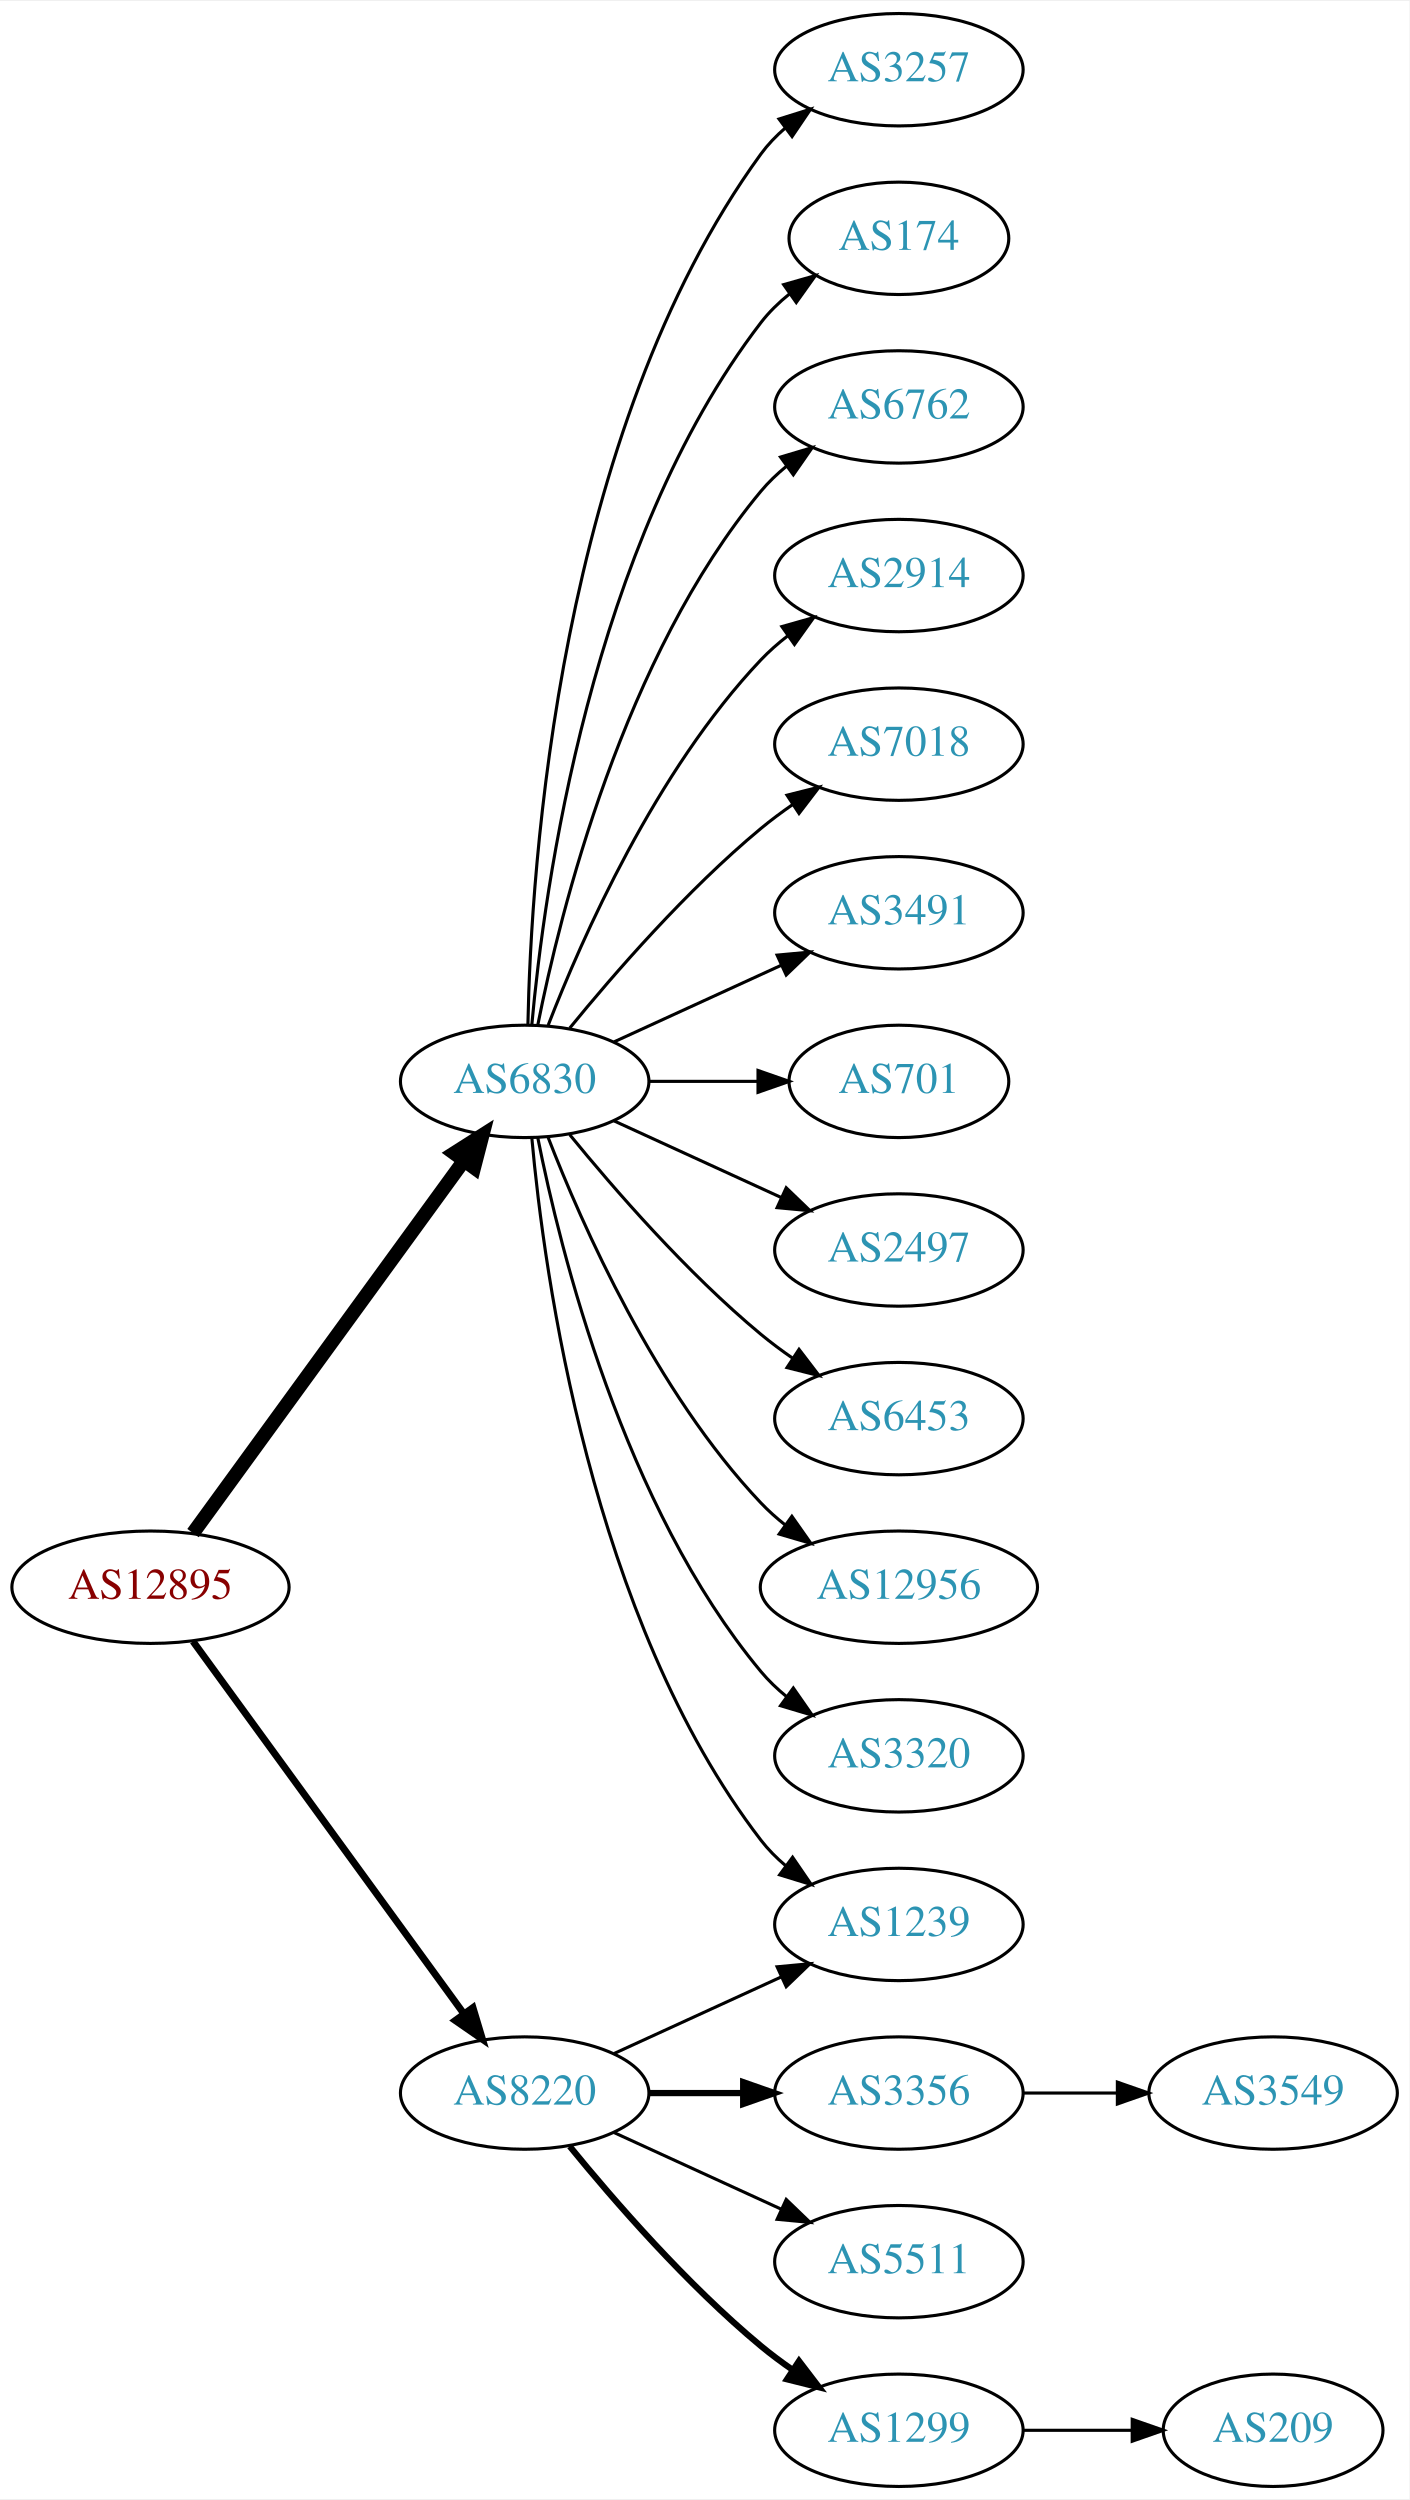
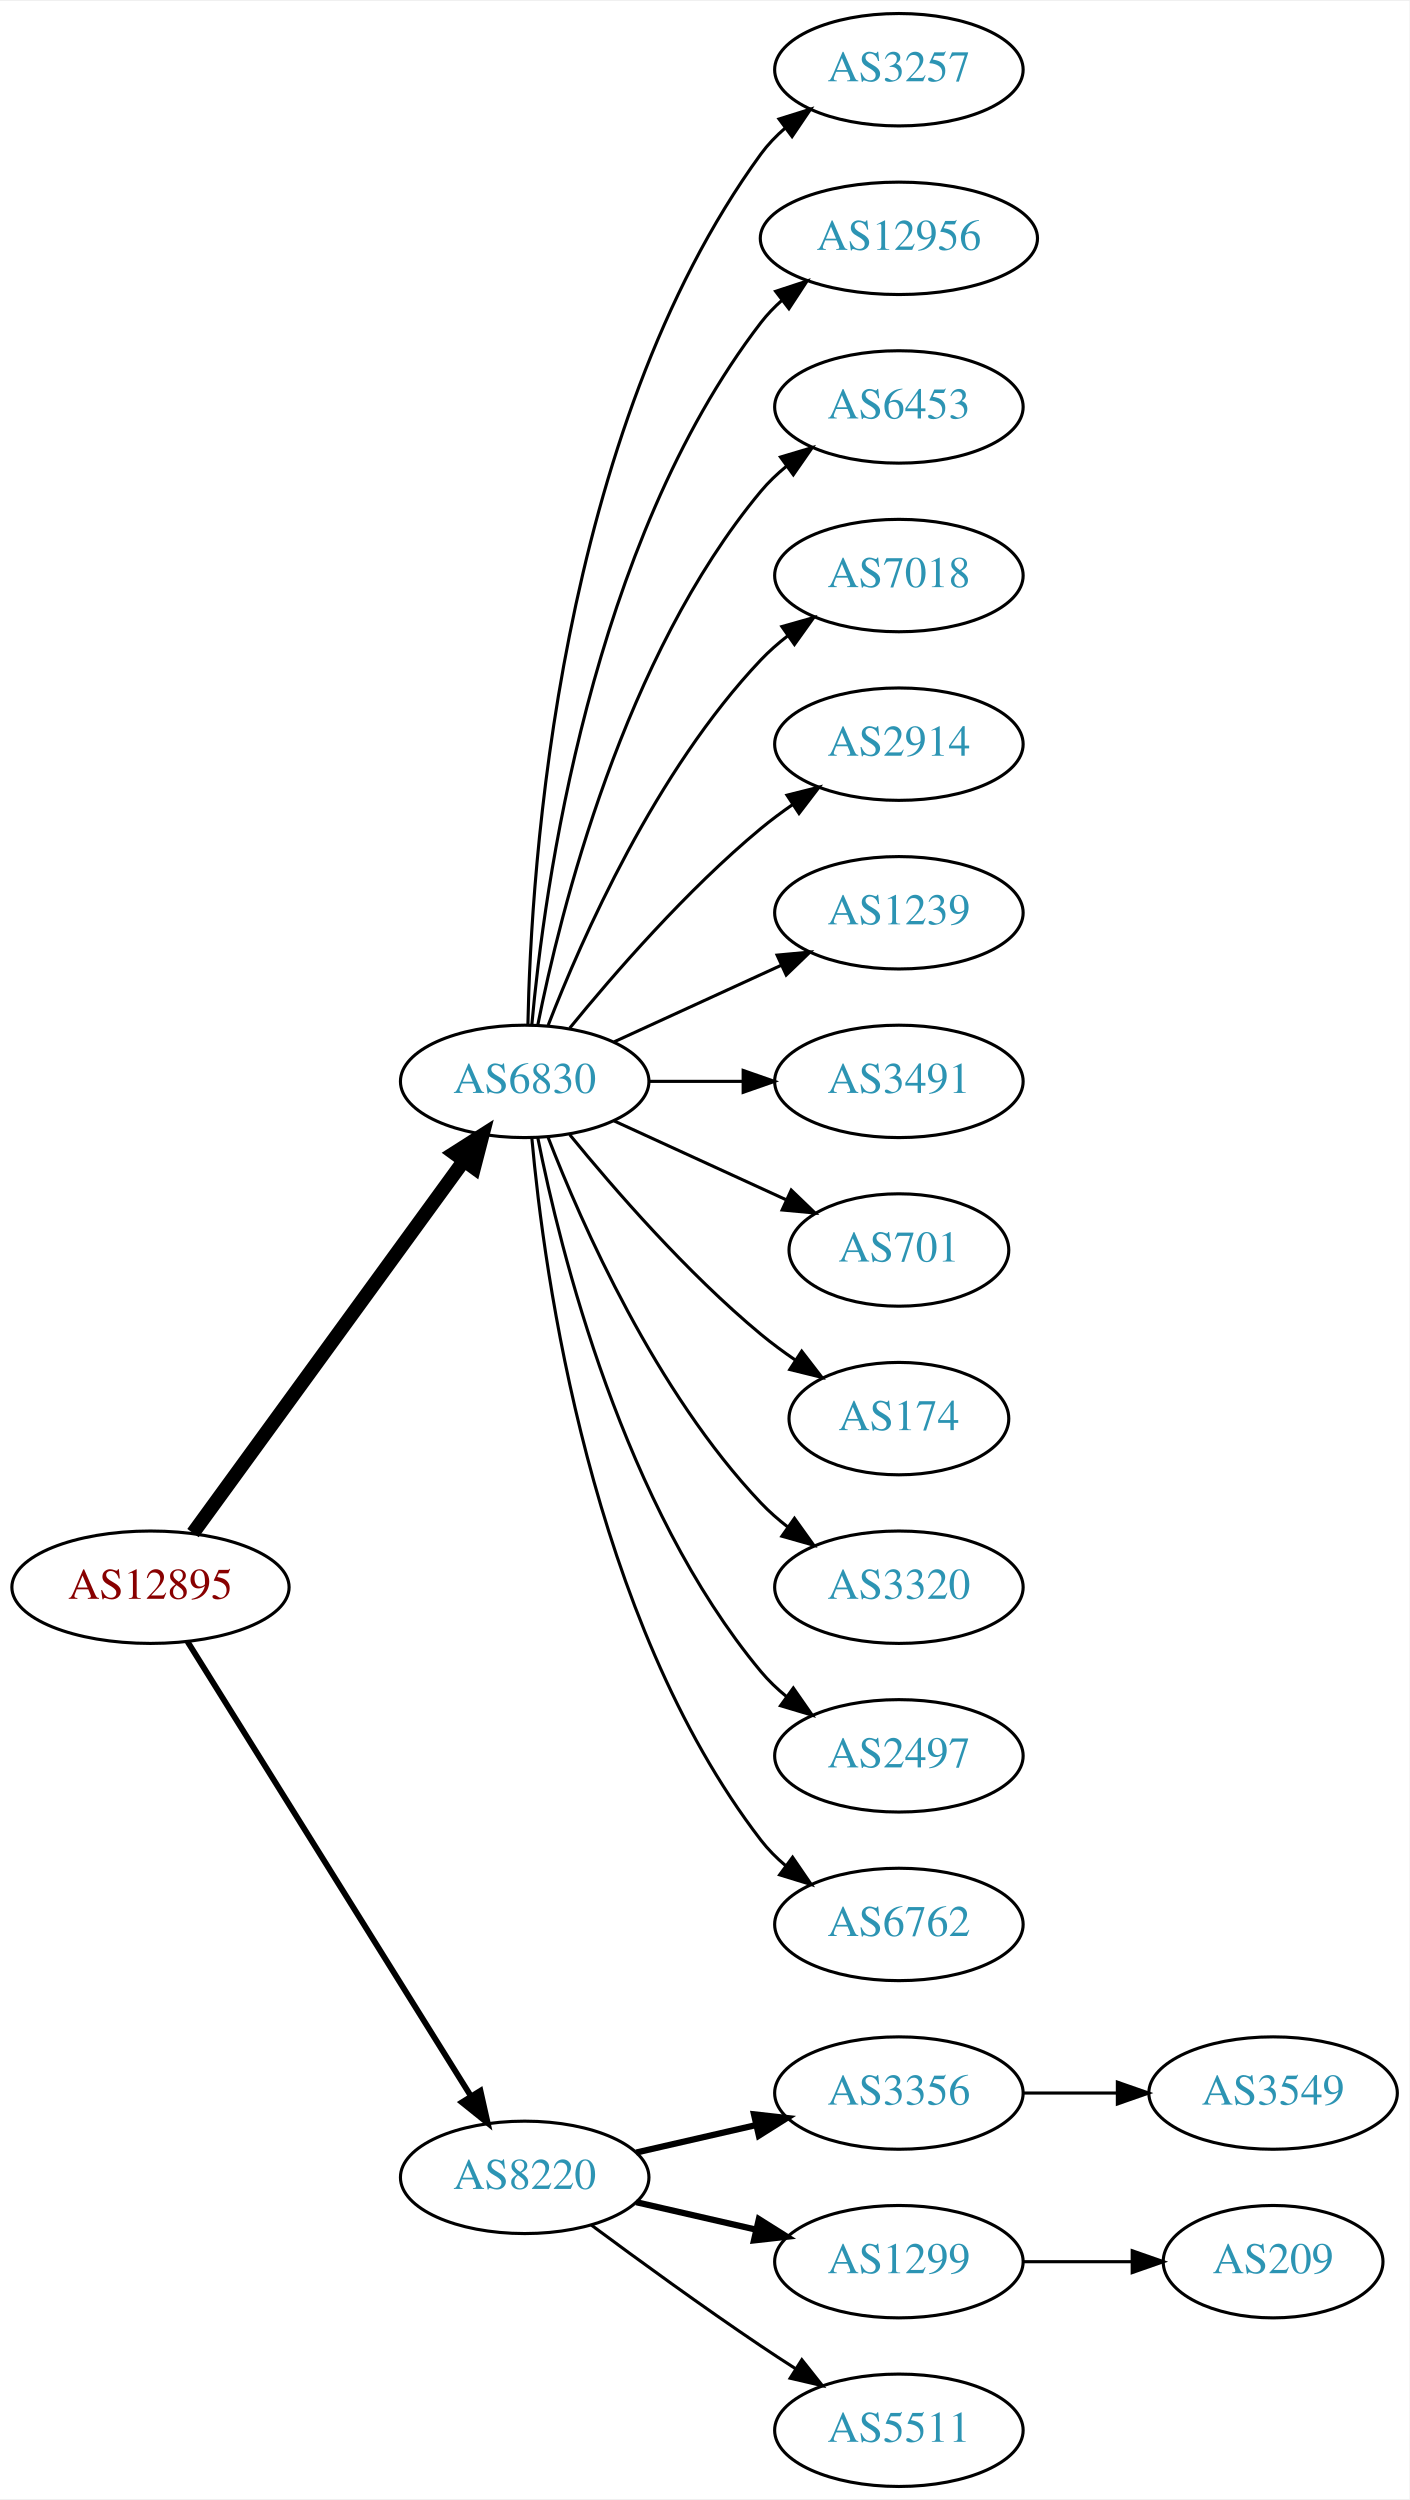
<svg xmlns="http://www.w3.org/2000/svg" xmlns:xlink="http://www.w3.org/1999/xlink" width="451pt" height="800pt" viewBox="0.00 0.00 451.37 800.00">
  <g id="graph0" class="graph" transform="scale(1 1) rotate(0) translate(4 796)">
    <polygon fill="white" stroke="none" points="-4,4 -4,-796 447.37,-796 447.37,4 -4,4" />
    <g id="node1" class="node">
      <g id="a_node1">
        <a xlink:href="/asn/12895" xlink:title="AS12895 ~ Vienna, Austria [AT]">
          <ellipse fill="#ffffff" stroke="black" cx="44.196" cy="-288" rx="44.393" ry="18" />
          <text text-anchor="middle" x="44.196" y="-284.3" font-family="Times,serif" font-size="14.00" fill="#880000">AS12895</text>
        </a>
      </g>
    </g>
    <g id="node2" class="node">
      <g id="a_node2">
        <a xlink:href="/asn/6830" xlink:title="AS6830 ~ LGI-UPC [AT]">
          <ellipse fill="#ffffff" stroke="black" cx="164.039" cy="-450" rx="39.794" ry="18" />
          <text text-anchor="middle" x="164.039" y="-446.3" font-family="Times,serif" font-size="14.00" fill="#2c94b3">AS6830</text>
        </a>
      </g>
    </g>
    <g id="edge1" class="edge">
      <path fill="none" stroke="black" stroke-width="4.5" d="M57.807,-305.337C78.628,-333.96 120.29,-391.233 144.479,-424.486" />
      <polygon fill="black" stroke="black" stroke-width="4.5" points="141.451,-427.017 150.518,-432.788 147.82,-422.385 141.451,-427.017" />
    </g>
    <g id="node3" class="node">
      <g id="a_node3">
        <a xlink:href="/asn/8220" xlink:title="AS8220 ~ COLT [GB]">
-           <ellipse fill="#ffffff" stroke="black" cx="164.039" cy="-126" rx="39.794" ry="18" />
-           <text text-anchor="middle" x="164.039" y="-122.3" font-family="Times,serif" font-size="14.00" fill="#2c94b3">AS8220</text>
+           <ellipse fill="#ffffff" stroke="black" cx="164.039" cy="-99" rx="39.794" ry="18" />
+           <text text-anchor="middle" x="164.039" y="-95.3" font-family="Times,serif" font-size="14.00" fill="#2c94b3">AS8220</text>
        </a>
      </g>
    </g>
    <g id="edge2" class="edge">
-       <path fill="none" stroke="black" stroke-width="2.25" d="M57.807,-270.663C78.628,-242.04 120.29,-184.767 144.479,-151.514" />
-       <polygon fill="black" stroke="black" stroke-width="2.25" points="147.466,-153.358 150.518,-143.212 141.805,-149.24 147.466,-153.358" />
+       <path fill="none" stroke="black" stroke-width="1.875" d="M56.071,-270.558C76.855,-237.225 122.315,-164.314 146.744,-125.134" />
+       <polygon fill="black" stroke="black" stroke-width="1.875" points="149.869,-126.737 152.19,-116.4 143.929,-123.034 149.869,-126.737" />
    </g>
    <g id="node4" class="node">
      <g id="a_node4">
        <a xlink:href="/asn/3257" xlink:title="AS3257 ~ GTT [DE]">
          <ellipse fill="#ffffff" stroke="black" cx="283.881" cy="-774" rx="39.794" ry="18" />
          <text text-anchor="middle" x="283.881" y="-770.3" font-family="Times,serif" font-size="14.00" fill="#2c94b3">AS3257</text>
        </a>
      </g>
    </g>
    <g id="edge3" class="edge">
      <path fill="none" stroke="black" d="M165.071,-468.337C166.044,-518.079 174.763,-657.806 239.685,-747 241.897,-750.039 244.565,-752.813 247.477,-755.326" />
      <polygon fill="black" stroke="black" points="245.495,-758.214 255.608,-761.373 249.672,-752.597 245.495,-758.214" />
    </g>
    <g id="node5" class="node">
      <g id="a_node5">
-         <a xlink:href="/asn/174" xlink:title="AS174 ~ Cogent Communications [US]">
-           <ellipse fill="#ffffff" stroke="black" cx="283.881" cy="-720" rx="35.194" ry="18" />
-           <text text-anchor="middle" x="283.881" y="-716.3" font-family="Times,serif" font-size="14.00" fill="#2c94b3">AS174</text>
+         <a xlink:href="/asn/12956" xlink:title="AS12956 ~ TELXIUS [ES]">
+           <ellipse fill="#ffffff" stroke="black" cx="283.881" cy="-720" rx="44.393" ry="18" />
+           <text text-anchor="middle" x="283.881" y="-716.3" font-family="Times,serif" font-size="14.00" fill="#2c94b3">AS12956</text>
        </a>
      </g>
    </g>
    <g id="edge4" class="edge">
-       <path fill="none" stroke="black" d="M166.323,-468.117C170.221,-511.332 185.238,-622.131 239.685,-693 242.292,-696.393 245.455,-699.467 248.873,-702.223" />
-       <polygon fill="black" stroke="black" points="246.976,-705.168 257.164,-708.073 251.011,-699.448 246.976,-705.168" />
+       <path fill="none" stroke="black" d="M166.323,-468.117C170.221,-511.332 185.238,-622.131 239.685,-693 241.679,-695.595 243.998,-698.004 246.508,-700.226" />
+       <polygon fill="black" stroke="black" points="244.407,-703.025 254.472,-706.333 248.666,-697.47 244.407,-703.025" />
    </g>
    <g id="node6" class="node">
      <g id="a_node6">
-         <a xlink:href="/asn/6762" xlink:title="AS6762 ~ TELECOM ITALIA SPARKLE S.p.A. [IT]">
+         <a xlink:href="/asn/6453" xlink:title="AS6453 ~ TATA COMMUNICATIONS (AMERICA) INC [US]">
          <ellipse fill="#ffffff" stroke="black" cx="283.881" cy="-666" rx="39.794" ry="18" />
-           <text text-anchor="middle" x="283.881" y="-662.3" font-family="Times,serif" font-size="14.00" fill="#2c94b3">AS6762</text>
+           <text text-anchor="middle" x="283.881" y="-662.3" font-family="Times,serif" font-size="14.00" fill="#2c94b3">AS6453</text>
        </a>
      </g>
    </g>
    <g id="edge5" class="edge">
      <path fill="none" stroke="black" d="M168.237,-468.073C175.401,-504.141 195.675,-586.125 239.685,-639 242.09,-641.889 244.886,-644.563 247.879,-647.013" />
      <polygon fill="black" stroke="black" points="245.967,-649.95 256.122,-652.973 250.069,-644.277 245.967,-649.95" />
    </g>
    <g id="node7" class="node">
      <g id="a_node7">
-         <a xlink:href="/asn/1239" xlink:title="AS1239 ~ Sprint [US]">
-           <ellipse fill="#ffffff" stroke="black" cx="283.881" cy="-180" rx="39.794" ry="18" />
-           <text text-anchor="middle" x="283.881" y="-176.3" font-family="Times,serif" font-size="14.00" fill="#2c94b3">AS1239</text>
+         <a xlink:href="/asn/7018" xlink:title="AS7018 ~ AT&amp;T Services, Inc. [US]">
+           <ellipse fill="#ffffff" stroke="black" cx="283.881" cy="-612" rx="39.794" ry="18" />
+           <text text-anchor="middle" x="283.881" y="-608.3" font-family="Times,serif" font-size="14.00" fill="#2c94b3">AS7018</text>
        </a>
      </g>
    </g>
    <g id="edge6" class="edge">
-       <path fill="none" stroke="black" d="M166.323,-431.883C170.221,-388.668 185.238,-277.869 239.685,-207 241.975,-204.019 244.695,-201.284 247.639,-198.795" />
-       <polygon fill="black" stroke="black" points="249.833,-201.527 255.816,-192.782 245.686,-195.887 249.833,-201.527" />
+       <path fill="none" stroke="black" d="M171.562,-467.994C182.312,-495.728 205.969,-549.429 239.685,-585 242.271,-587.728 245.188,-590.294 248.257,-592.677" />
+       <polygon fill="black" stroke="black" points="246.411,-595.658 256.605,-598.543 250.435,-589.93 246.411,-595.658" />
    </g>
    <g id="node8" class="node">
      <g id="a_node8">
        <a xlink:href="/asn/2914" xlink:title="AS2914 ~ NTT America, Inc. [US]">
-           <ellipse fill="#ffffff" stroke="black" cx="283.881" cy="-612" rx="39.794" ry="18" />
-           <text text-anchor="middle" x="283.881" y="-608.3" font-family="Times,serif" font-size="14.00" fill="#2c94b3">AS2914</text>
+           <ellipse fill="#ffffff" stroke="black" cx="283.881" cy="-558" rx="39.794" ry="18" />
+           <text text-anchor="middle" x="283.881" y="-554.3" font-family="Times,serif" font-size="14.00" fill="#2c94b3">AS2914</text>
        </a>
      </g>
    </g>
    <g id="edge7" class="edge">
-       <path fill="none" stroke="black" d="M171.562,-467.994C182.312,-495.728 205.969,-549.429 239.685,-585 242.271,-587.728 245.188,-590.294 248.257,-592.677" />
-       <polygon fill="black" stroke="black" points="246.411,-595.658 256.605,-598.543 250.435,-589.93 246.411,-595.658" />
+       <path fill="none" stroke="black" d="M178.458,-467.065C192.572,-484.375 215.987,-511.345 239.685,-531 242.901,-533.668 246.402,-536.27 249.972,-538.741" />
+       <polygon fill="black" stroke="black" points="248.05,-541.666 258.329,-544.236 251.896,-535.817 248.05,-541.666" />
    </g>
    <g id="node9" class="node">
      <g id="a_node9">
-         <a xlink:href="/asn/7018" xlink:title="AS7018 ~ AT&amp;T Services, Inc. [US]">
-           <ellipse fill="#ffffff" stroke="black" cx="283.881" cy="-558" rx="39.794" ry="18" />
-           <text text-anchor="middle" x="283.881" y="-554.3" font-family="Times,serif" font-size="14.00" fill="#2c94b3">AS7018</text>
+         <a xlink:href="/asn/1239" xlink:title="AS1239 ~ Sprint [US]">
+           <ellipse fill="#ffffff" stroke="black" cx="283.881" cy="-504" rx="39.794" ry="18" />
+           <text text-anchor="middle" x="283.881" y="-500.3" font-family="Times,serif" font-size="14.00" fill="#2c94b3">AS1239</text>
        </a>
      </g>
    </g>
    <g id="edge8" class="edge">
-       <path fill="none" stroke="black" d="M178.458,-467.065C192.572,-484.375 215.987,-511.345 239.685,-531 242.901,-533.668 246.402,-536.27 249.972,-538.741" />
-       <polygon fill="black" stroke="black" points="248.05,-541.666 258.329,-544.236 251.896,-535.817 248.05,-541.666" />
+       <path fill="none" stroke="black" d="M192.667,-462.661C208.624,-469.973 228.895,-479.261 246.178,-487.181" />
+       <polygon fill="black" stroke="black" points="244.876,-490.435 255.425,-491.419 247.793,-484.071 244.876,-490.435" />
    </g>
    <g id="node10" class="node">
      <g id="a_node10">
        <a xlink:href="/asn/3491" xlink:title="AS3491 ~ PCCW Global, Inc. [US]">
-           <ellipse fill="#ffffff" stroke="black" cx="283.881" cy="-504" rx="39.794" ry="18" />
-           <text text-anchor="middle" x="283.881" y="-500.3" font-family="Times,serif" font-size="14.00" fill="#2c94b3">AS3491</text>
+           <ellipse fill="#ffffff" stroke="black" cx="283.881" cy="-450" rx="39.794" ry="18" />
+           <text text-anchor="middle" x="283.881" y="-446.3" font-family="Times,serif" font-size="14.00" fill="#2c94b3">AS3491</text>
        </a>
      </g>
    </g>
    <g id="edge9" class="edge">
-       <path fill="none" stroke="black" d="M192.667,-462.661C208.624,-469.973 228.895,-479.261 246.178,-487.181" />
-       <polygon fill="black" stroke="black" points="244.876,-490.435 255.425,-491.419 247.793,-484.071 244.876,-490.435" />
+       <path fill="none" stroke="black" d="M203.951,-450C213.505,-450 223.854,-450 233.817,-450" />
+       <polygon fill="black" stroke="black" points="234.009,-453.5 244.009,-450 234.009,-446.5 234.009,-453.5" />
    </g>
    <g id="node11" class="node">
      <g id="a_node11">
        <a xlink:href="/asn/701" xlink:title="AS701 ~ UUNET [US]">
-           <ellipse fill="#ffffff" stroke="black" cx="283.881" cy="-450" rx="35.194" ry="18" />
-           <text text-anchor="middle" x="283.881" y="-446.3" font-family="Times,serif" font-size="14.00" fill="#2c94b3">AS701</text>
+           <ellipse fill="#ffffff" stroke="black" cx="283.881" cy="-396" rx="35.194" ry="18" />
+           <text text-anchor="middle" x="283.881" y="-392.3" font-family="Times,serif" font-size="14.00" fill="#2c94b3">AS701</text>
        </a>
      </g>
    </g>
    <g id="edge10" class="edge">
-       <path fill="none" stroke="black" d="M203.951,-450C215.038,-450 227.198,-450 238.58,-450" />
-       <polygon fill="black" stroke="black" points="238.762,-453.5 248.762,-450 238.762,-446.5 238.762,-453.5" />
+       <path fill="none" stroke="black" d="M192.667,-437.339C209.084,-429.817 230.065,-420.202 247.662,-412.139" />
+       <polygon fill="black" stroke="black" points="249.407,-415.189 257.04,-407.842 246.49,-408.826 249.407,-415.189" />
    </g>
    <g id="node12" class="node">
      <g id="a_node12">
-         <a xlink:href="/asn/2497" xlink:title="AS2497 ~ Internet Initiative Japan Inc. [JP]">
-           <ellipse fill="#ffffff" stroke="black" cx="283.881" cy="-396" rx="39.794" ry="18" />
-           <text text-anchor="middle" x="283.881" y="-392.3" font-family="Times,serif" font-size="14.00" fill="#2c94b3">AS2497</text>
+         <a xlink:href="/asn/174" xlink:title="AS174 ~ Cogent Communications [US]">
+           <ellipse fill="#ffffff" stroke="black" cx="283.881" cy="-342" rx="35.194" ry="18" />
+           <text text-anchor="middle" x="283.881" y="-338.3" font-family="Times,serif" font-size="14.00" fill="#2c94b3">AS174</text>
        </a>
      </g>
    </g>
    <g id="edge11" class="edge">
-       <path fill="none" stroke="black" d="M192.667,-437.339C208.624,-430.027 228.895,-420.739 246.178,-412.819" />
-       <polygon fill="black" stroke="black" points="247.793,-415.929 255.425,-408.581 244.876,-409.565 247.793,-415.929" />
+       <path fill="none" stroke="black" d="M178.458,-432.935C192.572,-415.625 215.987,-388.655 239.685,-369 243.148,-366.128 246.941,-363.331 250.795,-360.692" />
+       <polygon fill="black" stroke="black" points="252.757,-363.592 259.228,-355.203 248.938,-357.725 252.757,-363.592" />
    </g>
    <g id="node13" class="node">
      <g id="a_node13">
-         <a xlink:href="/asn/6453" xlink:title="AS6453 ~ TATA COMMUNICATIONS (AMERICA) INC [US]">
-           <ellipse fill="#ffffff" stroke="black" cx="283.881" cy="-342" rx="39.794" ry="18" />
-           <text text-anchor="middle" x="283.881" y="-338.3" font-family="Times,serif" font-size="14.00" fill="#2c94b3">AS6453</text>
+         <a xlink:href="/asn/3320" xlink:title="AS3320 ~ DTAG [DE]">
+           <ellipse fill="#ffffff" stroke="black" cx="283.881" cy="-288" rx="39.794" ry="18" />
+           <text text-anchor="middle" x="283.881" y="-284.3" font-family="Times,serif" font-size="14.00" fill="#2c94b3">AS3320</text>
        </a>
      </g>
    </g>
    <g id="edge12" class="edge">
-       <path fill="none" stroke="black" d="M178.458,-432.935C192.572,-415.625 215.987,-388.655 239.685,-369 242.901,-366.332 246.402,-363.73 249.972,-361.259" />
-       <polygon fill="black" stroke="black" points="251.896,-364.183 258.329,-355.764 248.05,-358.334 251.896,-364.183" />
+       <path fill="none" stroke="black" d="M171.562,-432.006C182.312,-404.272 205.969,-350.571 239.685,-315 242.271,-312.272 245.188,-309.706 248.257,-307.323" />
+       <polygon fill="black" stroke="black" points="250.435,-310.07 256.605,-301.457 246.411,-304.342 250.435,-310.07" />
    </g>
    <g id="node14" class="node">
      <g id="a_node14">
-         <a xlink:href="/asn/12956" xlink:title="AS12956 ~ TELXIUS [ES]">
-           <ellipse fill="#ffffff" stroke="black" cx="283.881" cy="-288" rx="44.393" ry="18" />
-           <text text-anchor="middle" x="283.881" y="-284.3" font-family="Times,serif" font-size="14.00" fill="#2c94b3">AS12956</text>
+         <a xlink:href="/asn/2497" xlink:title="AS2497 ~ Internet Initiative Japan Inc. [JP]">
+           <ellipse fill="#ffffff" stroke="black" cx="283.881" cy="-234" rx="39.794" ry="18" />
+           <text text-anchor="middle" x="283.881" y="-230.3" font-family="Times,serif" font-size="14.00" fill="#2c94b3">AS2497</text>
        </a>
      </g>
    </g>
    <g id="edge13" class="edge">
-       <path fill="none" stroke="black" d="M171.562,-432.006C182.312,-404.272 205.969,-350.571 239.685,-315 242.069,-312.485 244.736,-310.107 247.542,-307.883" />
-       <polygon fill="black" stroke="black" points="249.611,-310.707 255.704,-302.039 245.535,-305.015 249.611,-310.707" />
+       <path fill="none" stroke="black" d="M168.237,-431.927C175.401,-395.859 195.675,-313.875 239.685,-261 242.09,-258.111 244.886,-255.437 247.879,-252.987" />
+       <polygon fill="black" stroke="black" points="250.069,-255.723 256.122,-247.027 245.967,-250.05 250.069,-255.723" />
    </g>
    <g id="node15" class="node">
      <g id="a_node15">
-         <a xlink:href="/asn/3320" xlink:title="AS3320 ~ DTAG [DE]">
-           <ellipse fill="#ffffff" stroke="black" cx="283.881" cy="-234" rx="39.794" ry="18" />
-           <text text-anchor="middle" x="283.881" y="-230.3" font-family="Times,serif" font-size="14.00" fill="#2c94b3">AS3320</text>
+         <a xlink:href="/asn/6762" xlink:title="AS6762 ~ TELECOM ITALIA SPARKLE S.p.A. [IT]">
+           <ellipse fill="#ffffff" stroke="black" cx="283.881" cy="-180" rx="39.794" ry="18" />
+           <text text-anchor="middle" x="283.881" y="-176.3" font-family="Times,serif" font-size="14.00" fill="#2c94b3">AS6762</text>
        </a>
      </g>
    </g>
    <g id="edge14" class="edge">
-       <path fill="none" stroke="black" d="M168.237,-431.927C175.401,-395.859 195.675,-313.875 239.685,-261 242.09,-258.111 244.886,-255.437 247.879,-252.987" />
-       <polygon fill="black" stroke="black" points="250.069,-255.723 256.122,-247.027 245.967,-250.05 250.069,-255.723" />
-     </g>
-     <g id="edge16" class="edge">
-       <path fill="none" stroke="black" d="M192.667,-138.661C208.624,-145.973 228.895,-155.261 246.178,-163.181" />
-       <polygon fill="black" stroke="black" points="244.876,-166.435 255.425,-167.419 247.793,-160.071 244.876,-166.435" />
+       <path fill="none" stroke="black" d="M166.323,-431.883C170.221,-388.668 185.238,-277.869 239.685,-207 241.975,-204.019 244.695,-201.284 247.639,-198.795" />
+       <polygon fill="black" stroke="black" points="249.833,-201.527 255.816,-192.782 245.686,-195.887 249.833,-201.527" />
    </g>
    <g id="node16" class="node">
      <g id="a_node16">
        <a xlink:href="/asn/3356" xlink:title="AS3356 ~ Level 3 Parent, LLC [US]">
          <ellipse fill="#ffffff" stroke="black" cx="283.881" cy="-126" rx="39.794" ry="18" />
          <text text-anchor="middle" x="283.881" y="-122.3" font-family="Times,serif" font-size="14.00" fill="#2c94b3">AS3356</text>
        </a>
      </g>
    </g>
    <g id="edge15" class="edge">
-       <path fill="none" stroke="black" stroke-width="2" d="M203.951,-126C213.505,-126 223.854,-126 233.817,-126" />
-       <polygon fill="black" stroke="black" stroke-width="2" points="234.009,-129.5 244.009,-126 234.009,-122.5 234.009,-129.5" />
+       <path fill="none" stroke="black" stroke-width="2" d="M199.758,-106.955C211.758,-109.704 225.379,-112.825 238.071,-115.733" />
+       <polygon fill="black" stroke="black" stroke-width="2" points="237.474,-119.187 248.003,-118.009 239.037,-112.364 237.474,-119.187" />
    </g>
    <g id="node17" class="node">
      <g id="a_node17">
-         <a xlink:href="/asn/5511" xlink:title="AS5511 ~ Orange S.A. [FR]">
+         <a xlink:href="/asn/1299" xlink:title="AS1299 ~ Telia Carrier [EU]">
          <ellipse fill="#ffffff" stroke="black" cx="283.881" cy="-72" rx="39.794" ry="18" />
-           <text text-anchor="middle" x="283.881" y="-68.3" font-family="Times,serif" font-size="14.00" fill="#2c94b3">AS5511</text>
-         </a>
-       </g>
-     </g>
-     <g id="edge17" class="edge">
-       <path fill="none" stroke="black" d="M192.667,-113.339C208.624,-106.027 228.895,-96.739 246.178,-88.819" />
-       <polygon fill="black" stroke="black" points="247.793,-91.929 255.425,-84.581 244.876,-85.565 247.793,-91.929" />
+           <text text-anchor="middle" x="283.881" y="-68.3" font-family="Times,serif" font-size="14.00" fill="#2c94b3">AS1299</text>
+         </a>
+       </g>
+     </g>
+     <g id="edge16" class="edge">
+       <path fill="none" stroke="black" stroke-width="2" d="M199.758,-91.045C211.758,-88.296 225.379,-85.175 238.071,-82.267" />
+       <polygon fill="black" stroke="black" stroke-width="2" points="239.037,-85.636 248.003,-79.991 237.474,-78.813 239.037,-85.636" />
    </g>
    <g id="node18" class="node">
      <g id="a_node18">
-         <a xlink:href="/asn/1299" xlink:title="AS1299 ~ Telia Carrier [EU]">
+         <a xlink:href="/asn/5511" xlink:title="AS5511 ~ Orange S.A. [FR]">
          <ellipse fill="#ffffff" stroke="black" cx="283.881" cy="-18" rx="39.794" ry="18" />
-           <text text-anchor="middle" x="283.881" y="-14.3" font-family="Times,serif" font-size="14.00" fill="#2c94b3">AS1299</text>
-         </a>
-       </g>
-     </g>
-     <g id="edge18" class="edge">
-       <path fill="none" stroke="black" stroke-width="2" d="M178.458,-108.935C192.572,-91.625 215.987,-64.655 239.685,-45 242.901,-42.332 246.402,-39.73 249.972,-37.259" />
-       <polygon fill="black" stroke="black" stroke-width="2" points="251.896,-40.183 258.329,-31.764 248.05,-34.334 251.896,-40.183" />
+           <text text-anchor="middle" x="283.881" y="-14.3" font-family="Times,serif" font-size="14.00" fill="#2c94b3">AS5511</text>
+         </a>
+       </g>
+     </g>
+     <g id="edge17" class="edge">
+       <path fill="none" stroke="black" d="M185.369,-83.723C200.231,-72.696 220.976,-57.593 239.685,-45 243.234,-42.611 246.984,-40.161 250.733,-37.758" />
+       <polygon fill="black" stroke="black" points="252.801,-40.591 259.381,-32.288 249.059,-34.675 252.801,-40.591" />
    </g>
    <g id="node19" class="node">
      <g id="a_node19">
        <a xlink:href="/asn/3549" xlink:title="AS3549 ~ Level 3 Parent, LLC [US]">
          <ellipse fill="#ffffff" stroke="black" cx="403.724" cy="-126" rx="39.794" ry="18" />
          <text text-anchor="middle" x="403.724" y="-122.3" font-family="Times,serif" font-size="14.00" fill="#2c94b3">AS3549</text>
        </a>
      </g>
    </g>
-     <g id="edge19" class="edge">
+     <g id="edge18" class="edge">
      <path fill="none" stroke="black" d="M323.794,-126C333.347,-126 343.697,-126 353.659,-126" />
      <polygon fill="black" stroke="black" points="353.852,-129.5 363.852,-126 353.852,-122.5 353.852,-129.5" />
    </g>
    <g id="node20" class="node">
      <g id="a_node20">
        <a xlink:href="/asn/209" xlink:title="AS209 ~ CenturyLink Communications, LLC [US]">
-           <ellipse fill="#ffffff" stroke="black" cx="403.724" cy="-18" rx="35.194" ry="18" />
-           <text text-anchor="middle" x="403.724" y="-14.3" font-family="Times,serif" font-size="14.00" fill="#2c94b3">AS209</text>
-         </a>
-       </g>
-     </g>
-     <g id="edge20" class="edge">
-       <path fill="none" stroke="black" d="M323.794,-18C334.881,-18 347.04,-18 358.422,-18" />
-       <polygon fill="black" stroke="black" points="358.604,-21.5 368.604,-18 358.604,-14.5 358.604,-21.5" />
+           <ellipse fill="#ffffff" stroke="black" cx="403.724" cy="-72" rx="35.194" ry="18" />
+           <text text-anchor="middle" x="403.724" y="-68.3" font-family="Times,serif" font-size="14.00" fill="#2c94b3">AS209</text>
+         </a>
+       </g>
+     </g>
+     <g id="edge19" class="edge">
+       <path fill="none" stroke="black" d="M323.794,-72C334.881,-72 347.04,-72 358.422,-72" />
+       <polygon fill="black" stroke="black" points="358.604,-75.5 368.604,-72 358.604,-68.5 358.604,-75.5" />
    </g>
  </g>
</svg>
